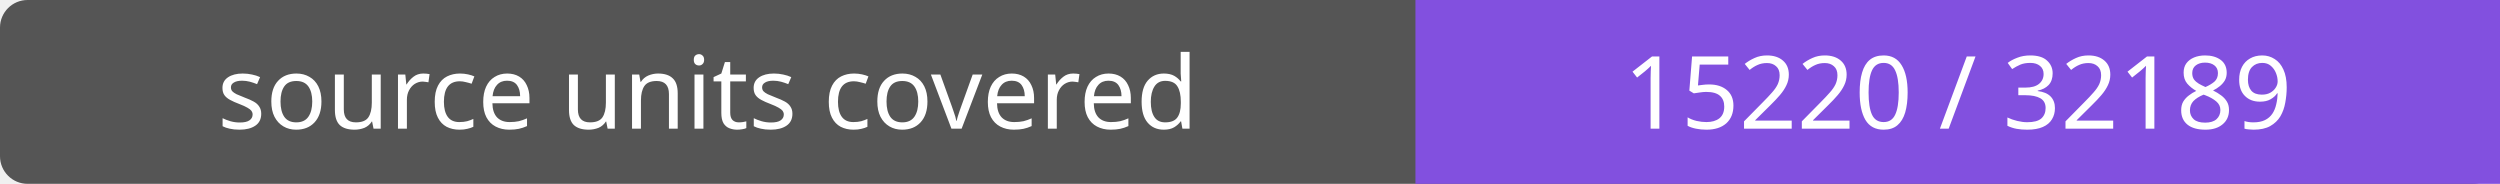
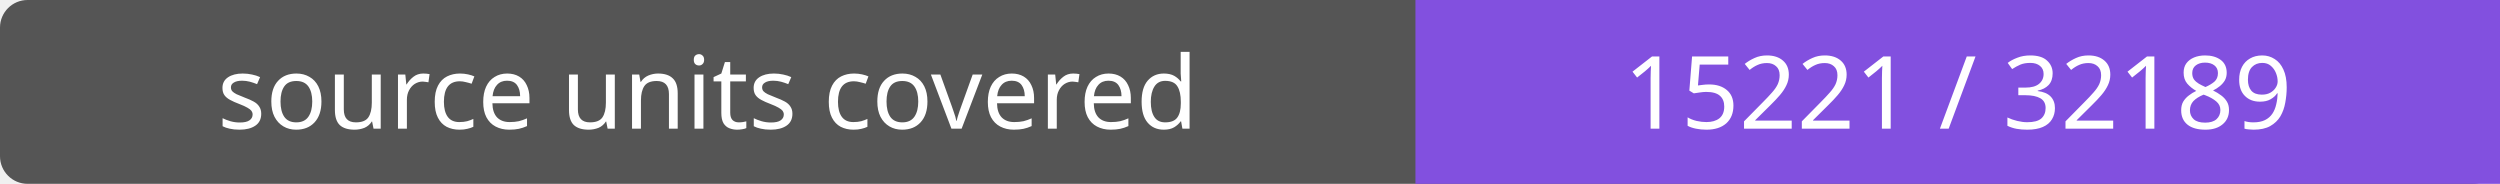
- <svg xmlns="http://www.w3.org/2000/svg" width="272" height="20" role="img" aria-label="source units covered: 15220 / 32189">
+ <svg xmlns="http://www.w3.org/2000/svg" width="272" height="20" role="img" aria-label="source units covered: 15221 / 32189">
  <rect width="272" height="20" rx="3" fill="#555" />
  <path fill="#8250df" d="M154 0h118v20H154z" />
  <g fill="#fff" text-anchor="middle" font-family="Verdana,sans-serif" font-size="11">
    <text x="77.0" y="14">source units covered</text>
-     <text x="213.0" y="14">15220 / 32189</text>
+     <text x="213.0" y="14">15221 / 32189</text>
  </g>
</svg>
